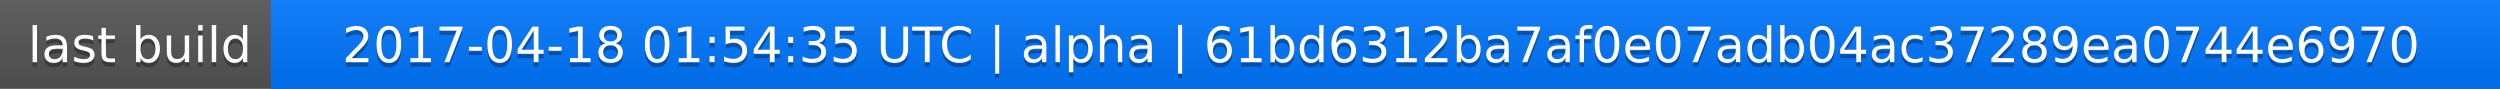
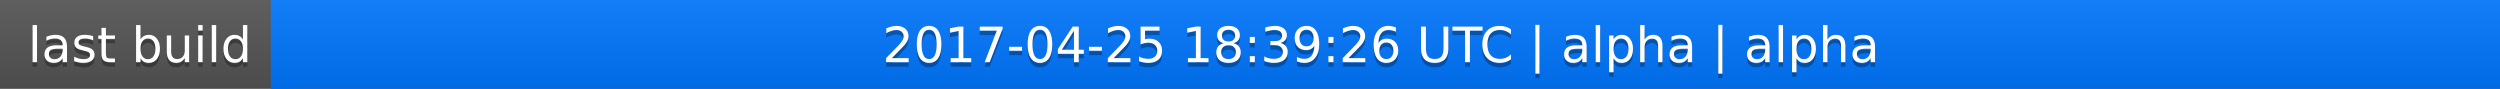
<svg xmlns="http://www.w3.org/2000/svg" width="563" height="20">
  <linearGradient id="a" x2="0" y2="100%">
    <stop offset="0" stop-color="#bbb" stop-opacity=".1" />
    <stop offset="1" stop-opacity=".1" />
  </linearGradient>
  <rect rx="0" width="563" height="20" fill="#555" />
  <rect rx="0" x="61" width="502" height="20" fill="#07f" />
  <path fill="#07f" d="M61 0h4v20h-4z" />
  <rect rx="0" width="563" height="20" fill="url(#a)" />
  <g fill="#fff" text-anchor="middle" font-family="DejaVu Sans,Verdana,Geneva,sans-serif" font-size="11">
    <text x="31.5" y="15" fill="#010101" fill-opacity=".3">last build</text>
    <text x="31.5" y="14">last build</text>
-     <text x="311" y="15" fill="#010101" fill-opacity=".3">2017-04-18 01:54:35 UTC | alpha | 61bd6312ba7af0e07adb04ac37289ea0744e6970</text>
-     <text x="311" y="14">2017-04-18 01:54:35 UTC | alpha | 61bd6312ba7af0e07adb04ac37289ea0744e6970</text>
+     <text x="311" y="15" fill="#010101" fill-opacity=".3">2017-04-25 18:39:26 UTC | alpha | alpha</text>
+     <text x="311" y="14">2017-04-25 18:39:26 UTC | alpha | alpha</text>
  </g>
</svg>
